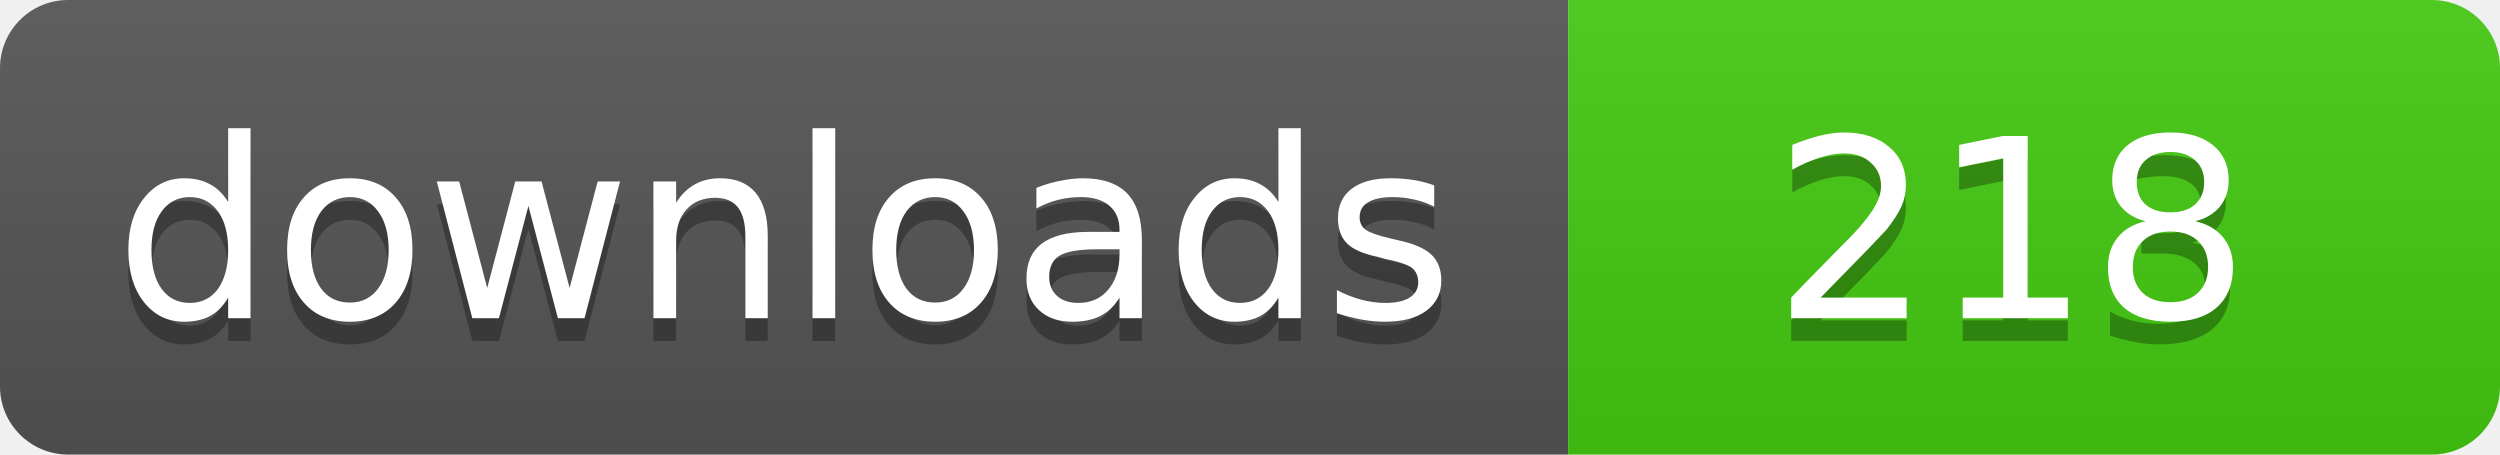
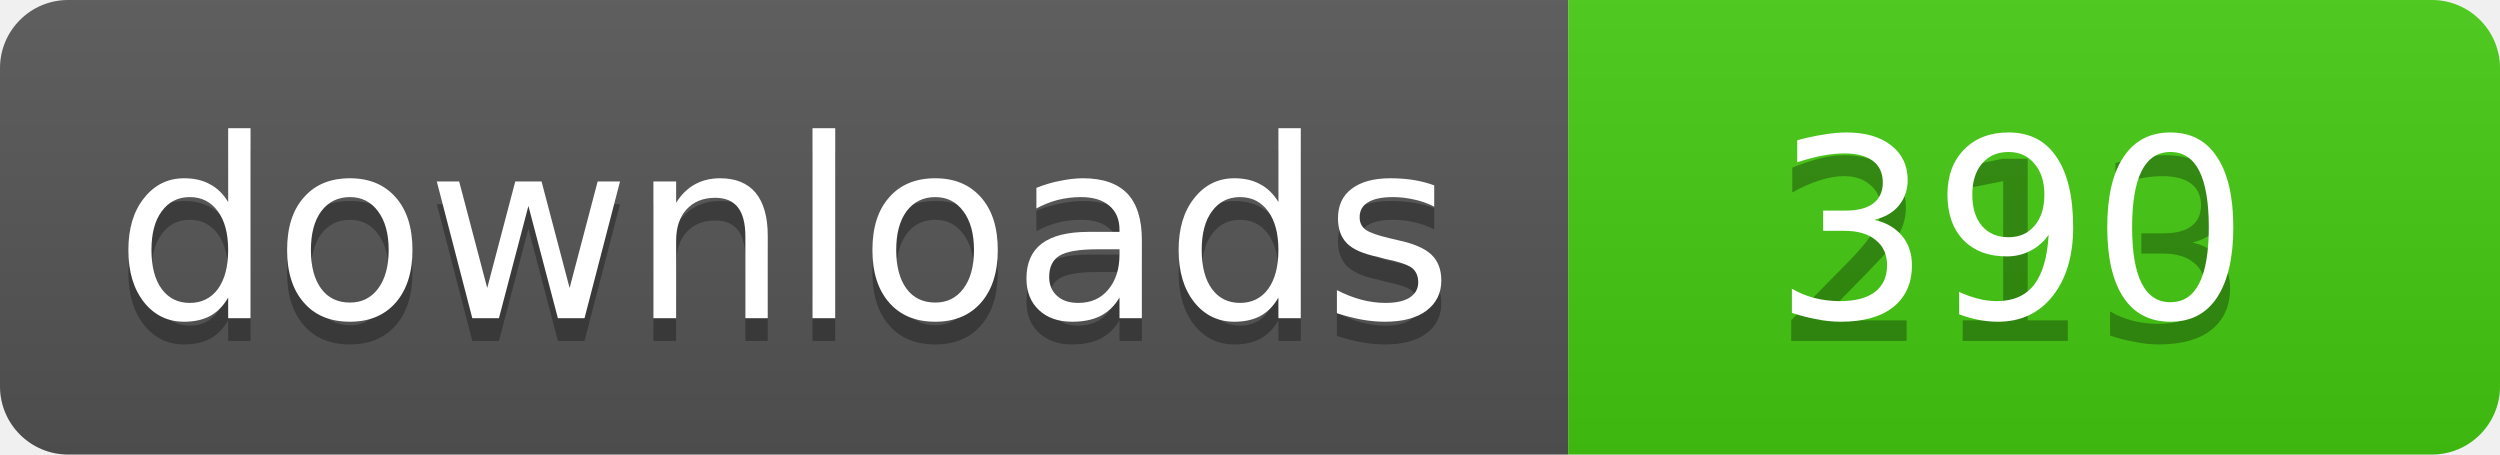
<svg xmlns="http://www.w3.org/2000/svg" width="110" height="20">
  <linearGradient id="b" x2="0" y2="100%">
    <stop offset="0" stop-color="#bbb" stop-opacity=".1" />
    <stop offset="1" stop-opacity=".1" />
  </linearGradient>
  <clipPath id="a">
    <rect width="110" height="20" rx="3" fill="#fff" />
  </clipPath>
  <g clip-path="url(#a)">
    <path fill="#555" d="M0 0h69v20H0z" />
    <path fill="#4c1" d="M69 0h41v20H69z" />
    <path fill="url(#b)" d="M0 0h110v20H0z" />
  </g>
  <g fill="#fff" text-anchor="middle" font-family="DejaVu Sans,Verdana,Geneva,sans-serif" font-size="11">
    <text x="34.5" y="15" fill="#010101" fill-opacity=".3">downloads</text>
    <text x="34.5" y="14">downloads</text>
    <text x="88.5" y="15" fill="#010101" fill-opacity=".3">213</text>
-     <text x="88.5" y="14">218</text>
+     <text x="88.5" y="14">390</text>
  </g>
</svg>
